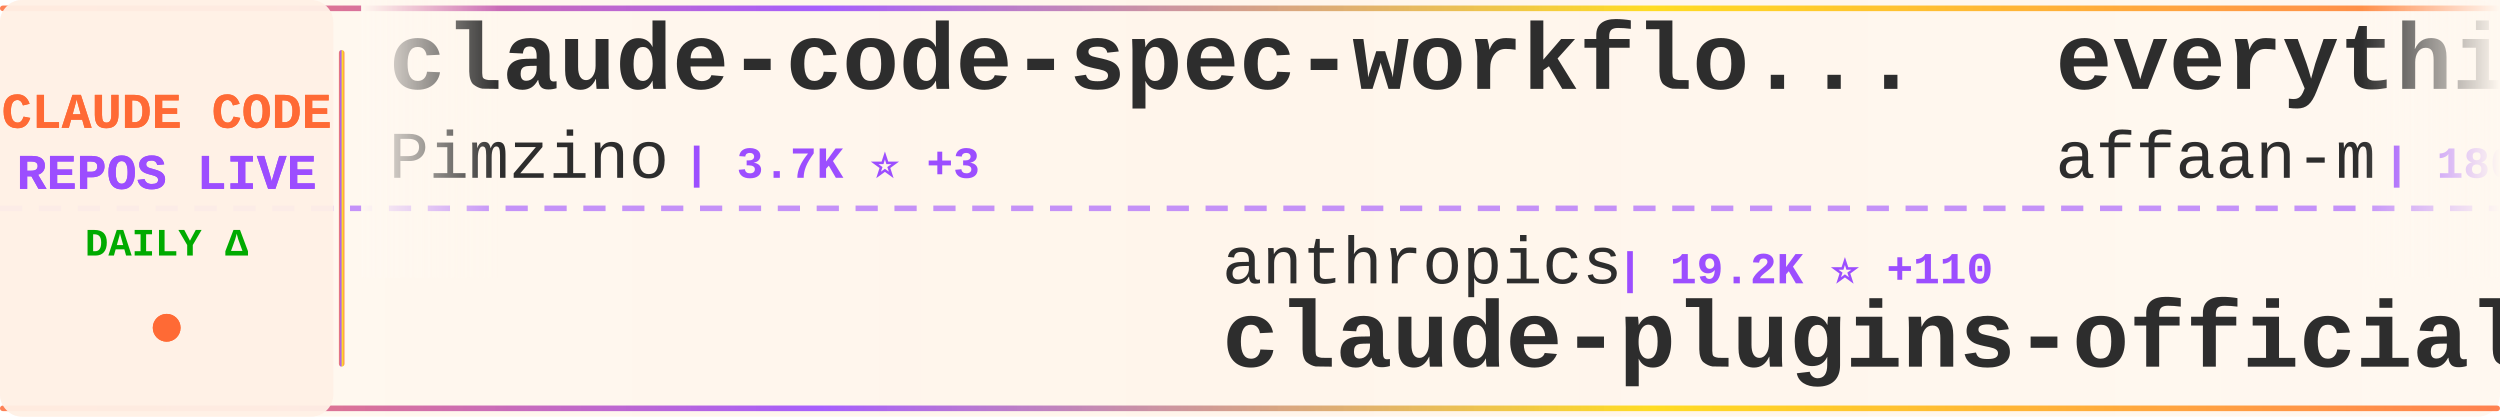
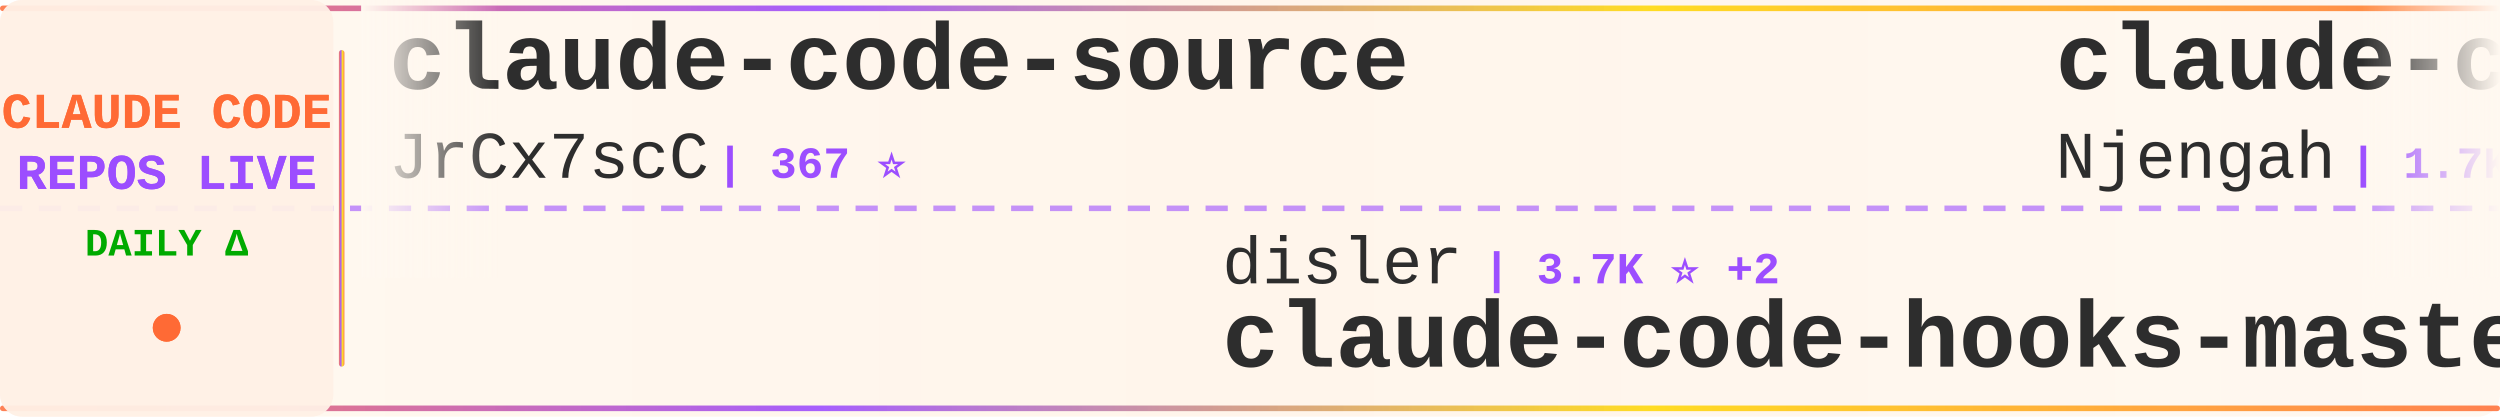
<svg xmlns="http://www.w3.org/2000/svg" width="900" height="150">
  <defs>
    <linearGradient id="tickerBg" x1="0%" y1="0%" x2="100%" y2="0%">
      <stop offset="0%" style="stop-color:#fff8f0;stop-opacity:0.98" />
      <stop offset="50%" style="stop-color:#fff5eb;stop-opacity:1" />
      <stop offset="100%" style="stop-color:#fff8f0;stop-opacity:0.98" />
    </linearGradient>
    <linearGradient id="borderGrad" x1="0%" y1="0%" x2="100%" y2="0%">
      <stop offset="0%" style="stop-color:#FF6B35;stop-opacity:0.85">
        <animate attributeName="stop-opacity" values="0.85;1;0.85" dur="2s" repeatCount="indefinite" />
      </stop>
      <stop offset="33%" style="stop-color:#9C4EFF;stop-opacity:0.9">
        <animate attributeName="stop-opacity" values="0.9;1;0.9" dur="2.2s" repeatCount="indefinite" />
      </stop>
      <stop offset="66%" style="stop-color:#FFD700;stop-opacity:0.85">
        <animate attributeName="stop-opacity" values="0.85;1;0.85" dur="1.8s" repeatCount="indefinite" />
      </stop>
      <stop offset="100%" style="stop-color:#FF6B35;stop-opacity:0.85">
        <animate attributeName="stop-opacity" values="0.85;1;0.85" dur="2s" repeatCount="indefinite" />
      </stop>
    </linearGradient>
    <filter id="textGlow">
      <feGaussianBlur stdDeviation="0.15" result="coloredBlur" />
      <feMerge>
        <feMergeNode in="coloredBlur" />
        <feMergeNode in="SourceGraphic" />
      </feMerge>
    </filter>
    <filter id="metricGlow">
      <feGaussianBlur stdDeviation="0.2" result="coloredBlur" />
      <feMerge>
        <feMergeNode in="coloredBlur" />
        <feMergeNode in="SourceGraphic" />
      </feMerge>
    </filter>
    <linearGradient id="leftFade" x1="0%" y1="0%" x2="100%" y2="0%">
      <stop offset="0%" style="stop-color:#fff8f0;stop-opacity:1" />
      <stop offset="100%" style="stop-color:#fff8f0;stop-opacity:0" />
    </linearGradient>
    <linearGradient id="rightFade" x1="0%" y1="0%" x2="100%" y2="0%">
      <stop offset="0%" style="stop-color:#fff8f0;stop-opacity:0" />
      <stop offset="100%" style="stop-color:#fff8f0;stop-opacity:1" />
    </linearGradient>
  </defs>
  <rect width="900" height="150" fill="url(#tickerBg)" rx="8" />
  <rect x="0" y="2" width="900" height="2" fill="url(#borderGrad)" rx="1" />
  <rect x="0" y="146" width="900" height="2" fill="url(#borderGrad)" rx="1" />
  <line x1="0" y1="75" x2="900" y2="75" stroke="#9C4EFF" stroke-width="2" stroke-dasharray="8 6" opacity="0.6" />
  <rect x="0" y="0" width="120" height="150" fill="#fff0e6" opacity="0.95" rx="8" />
  <text x="60" y="46" font-family="'Courier New', monospace" font-size="18" font-weight="bold" fill="#FF6B35" text-anchor="middle" filter="url(#textGlow)">
    CLAUDE CODE
  </text>
  <text x="60" y="68" font-family="'Courier New', monospace" font-size="18" font-weight="bold" fill="#9C4EFF" text-anchor="middle" filter="url(#textGlow)">
    REPOS LIVE
  </text>
  <text x="60" y="92" font-family="'Courier New', monospace" font-size="14" font-weight="bold" fill="#00aa00" text-anchor="middle">
    DAILY Δ
  </text>
  <circle cx="60" cy="118" r="5" fill="#FF6B35" filter="url(#metricGlow)">
    <animate attributeName="r" values="4;6;4" dur="1.5s" repeatCount="indefinite" />
    <animate attributeName="opacity" values="0.6;1;0.6" dur="1.5s" repeatCount="indefinite" />
  </circle>
  <rect x="122" y="18" width="2" height="114" fill="url(#borderGrad)" rx="1" />
  <clipPath id="tickerClip">
    <rect x="130" y="0" width="770" height="150" />
  </clipPath>
  <g clip-path="url(#tickerClip)">
    <g id="tickerItems">
      <animateTransform attributeName="transform" attributeType="XML" type="translate" from="0 0" to="-3000 0" dur="54s" repeatCount="indefinite" />
      <g transform="translate(0, 0)">
-         <text x="140" y="32" font-family="'Courier New', monospace" font-size="34" font-weight="bold" fill="#2d2d2d">claude-code-spec-workflo...</text>
-         <text x="140" y="64" font-family="'Courier New', monospace" font-size="24" font-weight="normal" fill="#2d2d2d" opacity="1.0">Pimzino</text>
-         <text x="246" y="64" font-family="'Courier New', monospace" font-size="16" font-weight="bold" fill="#9C4EFF"> | 3.7K ⭐ +3</text>
+         <text x="140" y="32" font-family="'Courier New', monospace" font-size="34" font-weight="bold" fill="#2d2d2d">claude-code-source</text>
+         <text x="140" y="64" font-family="'Courier New', monospace" font-size="24" font-weight="normal" fill="#2d2d2d" opacity="1.0">JrCx7scC</text>
+         <text x="258" y="64" font-family="'Courier New', monospace" font-size="16" font-weight="bold" fill="#9C4EFF"> | 367 ⭐</text>
      </g>
      <g transform="translate(300, 0)">
-         <text x="140" y="102" font-family="'Courier New', monospace" font-size="24" font-weight="normal" fill="#2d2d2d" opacity="1.0">anthropics</text>
-         <text x="282" y="102" font-family="'Courier New', monospace" font-size="16" font-weight="bold" fill="#9C4EFF"> | 19.2K ⭐ +110</text>
-         <text x="140" y="132" font-family="'Courier New', monospace" font-size="34" font-weight="bold" fill="#2d2d2d">claude-plugins-official</text>
+         <text x="140" y="102" font-family="'Courier New', monospace" font-size="24" font-weight="normal" fill="#2d2d2d" opacity="1.0">disler</text>
+         <text x="234" y="102" font-family="'Courier New', monospace" font-size="16" font-weight="bold" fill="#9C4EFF"> | 3.7K ⭐ +2</text>
+         <text x="140" y="132" font-family="'Courier New', monospace" font-size="34" font-weight="bold" fill="#2d2d2d">claude-code-hooks-master...</text>
      </g>
      <g transform="translate(600, 0)">
-         <text x="140" y="32" font-family="'Courier New', monospace" font-size="34" font-weight="bold" fill="#2d2d2d">everything-claude-code</text>
-         <text x="140" y="64" font-family="'Courier New', monospace" font-size="24" font-weight="normal" fill="#2d2d2d" opacity="1.0">affaan-m</text>
-         <text x="258" y="64" font-family="'Courier New', monospace" font-size="16" font-weight="bold" fill="#9C4EFF"> | 180.0K ⭐ +1.1K</text>
+         <text x="140" y="32" font-family="'Courier New', monospace" font-size="34" font-weight="bold" fill="#2d2d2d">claude-code-cheat-sheet</text>
+         <text x="140" y="64" font-family="'Courier New', monospace" font-size="24" font-weight="normal" fill="#2d2d2d" opacity="1.0">Njengah</text>
+         <text x="246" y="64" font-family="'Courier New', monospace" font-size="16" font-weight="bold" fill="#9C4EFF"> | 1.7K ⭐ +1</text>
      </g>
      <g transform="translate(900, 0)">
-         <text x="140" y="102" font-family="'Courier New', monospace" font-size="24" font-weight="normal" fill="#2d2d2d" opacity="1.0">Yeachan-Heo</text>
-         <text x="294" y="102" font-family="'Courier New', monospace" font-size="16" font-weight="bold" fill="#9C4EFF"> | 33.5K ⭐ +158</text>
-         <text x="140" y="132" font-family="'Courier New', monospace" font-size="34" font-weight="bold" fill="#2d2d2d">oh-my-claudecode</text>
+         <text x="140" y="102" font-family="'Courier New', monospace" font-size="24" font-weight="normal" fill="#2d2d2d" opacity="1.0">AICoderTudou</text>
+         <text x="306" y="102" font-family="'Courier New', monospace" font-size="16" font-weight="bold" fill="#9C4EFF"> | 499 ⭐ +1</text>
+         <text x="140" y="132" font-family="'Courier New', monospace" font-size="34" font-weight="bold" fill="#2d2d2d">claude-code-tudou</text>
      </g>
      <g transform="translate(1200, 0)">
-         <text x="140" y="32" font-family="'Courier New', monospace" font-size="34" font-weight="bold" fill="#2d2d2d">claude-code-security-rev...</text>
-         <text x="140" y="64" font-family="'Courier New', monospace" font-size="24" font-weight="normal" fill="#2d2d2d" opacity="1.0">anthropics</text>
-         <text x="282" y="64" font-family="'Courier New', monospace" font-size="16" font-weight="bold" fill="#9C4EFF"> | 4.6K ⭐ +9</text>
+         <text x="140" y="32" font-family="'Courier New', monospace" font-size="34" font-weight="bold" fill="#2d2d2d">learn-claude-code</text>
+         <text x="140" y="64" font-family="'Courier New', monospace" font-size="24" font-weight="normal" fill="#2d2d2d" opacity="1.0">shareAI-lab</text>
+         <text x="294" y="64" font-family="'Courier New', monospace" font-size="16" font-weight="bold" fill="#9C4EFF"> | 60.0K ⭐ +260</text>
      </g>
      <g transform="translate(1500, 0)">
-         <text x="140" y="102" font-family="'Courier New', monospace" font-size="24" font-weight="normal" fill="#2d2d2d" opacity="1.0">ykdojo</text>
-         <text x="234" y="102" font-family="'Courier New', monospace" font-size="16" font-weight="bold" fill="#9C4EFF"> | 8.2K ⭐ +18</text>
-         <text x="140" y="132" font-family="'Courier New', monospace" font-size="34" font-weight="bold" fill="#2d2d2d">claude-code-tips</text>
+         <text x="140" y="102" font-family="'Courier New', monospace" font-size="24" font-weight="normal" fill="#2d2d2d" opacity="1.0">frankbria</text>
+         <text x="270" y="102" font-family="'Courier New', monospace" font-size="16" font-weight="bold" fill="#9C4EFF"> | 9.1K ⭐ +18</text>
+         <text x="140" y="132" font-family="'Courier New', monospace" font-size="34" font-weight="bold" fill="#2d2d2d">ralph-claude-code</text>
      </g>
      <g transform="translate(1800, 0)">
-         <text x="140" y="32" font-family="'Courier New', monospace" font-size="34" font-weight="bold" fill="#2d2d2d">claude-skills</text>
-         <text x="140" y="64" font-family="'Courier New', monospace" font-size="24" font-weight="normal" fill="#2d2d2d" opacity="1.0">alirezarezvani</text>
-         <text x="330" y="64" font-family="'Courier New', monospace" font-size="16" font-weight="bold" fill="#9C4EFF"> | 14.5K ⭐ +114</text>
+         <text x="140" y="32" font-family="'Courier New', monospace" font-size="34" font-weight="bold" fill="#2d2d2d">awesome-claude-code-tool...</text>
+         <text x="140" y="64" font-family="'Courier New', monospace" font-size="24" font-weight="normal" fill="#2d2d2d" opacity="1.0">rohitg00</text>
+         <text x="258" y="64" font-family="'Courier New', monospace" font-size="16" font-weight="bold" fill="#9C4EFF"> | 1.6K ⭐ +19</text>
      </g>
      <g transform="translate(2100, 0)">
-         <text x="140" y="102" font-family="'Courier New', monospace" font-size="24" font-weight="normal" fill="#2d2d2d" opacity="1.0">repowise-dev</text>
-         <text x="306" y="102" font-family="'Courier New', monospace" font-size="16" font-weight="bold" fill="#9C4EFF"> | 998 ⭐</text>
-         <text x="140" y="132" font-family="'Courier New', monospace" font-size="34" font-weight="bold" fill="#2d2d2d">claude-code-prompts</text>
+         <text x="140" y="102" font-family="'Courier New', monospace" font-size="24" font-weight="normal" fill="#2d2d2d" opacity="1.0">feiskyer</text>
+         <text x="258" y="102" font-family="'Courier New', monospace" font-size="16" font-weight="bold" fill="#9C4EFF"> | 1.5K ⭐ +4</text>
+         <text x="140" y="132" font-family="'Courier New', monospace" font-size="34" font-weight="bold" fill="#2d2d2d">claude-code-settings</text>
      </g>
      <g transform="translate(2400, 0)">
-         <text x="140" y="32" font-family="'Courier New', monospace" font-size="34" font-weight="bold" fill="#2d2d2d">claude-code-rust</text>
-         <text x="140" y="64" font-family="'Courier New', monospace" font-size="24" font-weight="normal" fill="#2d2d2d" opacity="1.0">lorryjovens-hub</text>
-         <text x="342" y="64" font-family="'Courier New', monospace" font-size="16" font-weight="bold" fill="#9C4EFF"> | 1.6K ⭐ +9</text>
+         <text x="140" y="32" font-family="'Courier New', monospace" font-size="34" font-weight="bold" fill="#2d2d2d">agents</text>
+         <text x="140" y="64" font-family="'Courier New', monospace" font-size="24" font-weight="normal" fill="#2d2d2d" opacity="1.0">wshobson</text>
+         <text x="258" y="64" font-family="'Courier New', monospace" font-size="16" font-weight="bold" fill="#9C4EFF"> | 35.3K ⭐ +70</text>
      </g>
      <g transform="translate(2700, 0)">
-         <text x="140" y="102" font-family="'Courier New', monospace" font-size="24" font-weight="normal" fill="#2d2d2d" opacity="1.0">Yuyz0112</text>
-         <text x="258" y="102" font-family="'Courier New', monospace" font-size="16" font-weight="bold" fill="#9C4EFF"> | 2.4K ⭐ +1</text>
-         <text x="140" y="132" font-family="'Courier New', monospace" font-size="34" font-weight="bold" fill="#2d2d2d">claude-code-reverse</text>
+         <text x="140" y="102" font-family="'Courier New', monospace" font-size="24" font-weight="normal" fill="#2d2d2d" opacity="1.0">FlorianBruniaux</text>
+         <text x="342" y="102" font-family="'Courier New', monospace" font-size="16" font-weight="bold" fill="#9C4EFF"> | 4.3K ⭐ +17</text>
+         <text x="140" y="132" font-family="'Courier New', monospace" font-size="34" font-weight="bold" fill="#2d2d2d">claude-code-ultimate-gui...</text>
      </g>
      <g transform="translate(3000, 0)">
-         <text x="140" y="32" font-family="'Courier New', monospace" font-size="34" font-weight="bold" fill="#2d2d2d">claude-code-spec-workflo...</text>
-         <text x="140" y="64" font-family="'Courier New', monospace" font-size="24" font-weight="normal" fill="#2d2d2d" opacity="1.0">Pimzino</text>
-         <text x="246" y="64" font-family="'Courier New', monospace" font-size="16" font-weight="bold" fill="#9C4EFF"> | 3.7K ⭐ +3</text>
+         <text x="140" y="32" font-family="'Courier New', monospace" font-size="34" font-weight="bold" fill="#2d2d2d">claude-code-source</text>
+         <text x="140" y="64" font-family="'Courier New', monospace" font-size="24" font-weight="normal" fill="#2d2d2d" opacity="1.0">JrCx7scC</text>
+         <text x="258" y="64" font-family="'Courier New', monospace" font-size="16" font-weight="bold" fill="#9C4EFF"> | 367 ⭐</text>
      </g>
      <g transform="translate(3300, 0)">
-         <text x="140" y="102" font-family="'Courier New', monospace" font-size="24" font-weight="normal" fill="#2d2d2d" opacity="1.0">anthropics</text>
-         <text x="282" y="102" font-family="'Courier New', monospace" font-size="16" font-weight="bold" fill="#9C4EFF"> | 19.2K ⭐ +110</text>
-         <text x="140" y="132" font-family="'Courier New', monospace" font-size="34" font-weight="bold" fill="#2d2d2d">claude-plugins-official</text>
+         <text x="140" y="102" font-family="'Courier New', monospace" font-size="24" font-weight="normal" fill="#2d2d2d" opacity="1.0">disler</text>
+         <text x="234" y="102" font-family="'Courier New', monospace" font-size="16" font-weight="bold" fill="#9C4EFF"> | 3.7K ⭐ +2</text>
+         <text x="140" y="132" font-family="'Courier New', monospace" font-size="34" font-weight="bold" fill="#2d2d2d">claude-code-hooks-master...</text>
      </g>
      <g transform="translate(3600, 0)">
-         <text x="140" y="32" font-family="'Courier New', monospace" font-size="34" font-weight="bold" fill="#2d2d2d">everything-claude-code</text>
-         <text x="140" y="64" font-family="'Courier New', monospace" font-size="24" font-weight="normal" fill="#2d2d2d" opacity="1.0">affaan-m</text>
-         <text x="258" y="64" font-family="'Courier New', monospace" font-size="16" font-weight="bold" fill="#9C4EFF"> | 180.0K ⭐ +1.1K</text>
+         <text x="140" y="32" font-family="'Courier New', monospace" font-size="34" font-weight="bold" fill="#2d2d2d">claude-code-cheat-sheet</text>
+         <text x="140" y="64" font-family="'Courier New', monospace" font-size="24" font-weight="normal" fill="#2d2d2d" opacity="1.0">Njengah</text>
+         <text x="246" y="64" font-family="'Courier New', monospace" font-size="16" font-weight="bold" fill="#9C4EFF"> | 1.7K ⭐ +1</text>
      </g>
      <g transform="translate(3900, 0)">
-         <text x="140" y="102" font-family="'Courier New', monospace" font-size="24" font-weight="normal" fill="#2d2d2d" opacity="1.0">Yeachan-Heo</text>
-         <text x="294" y="102" font-family="'Courier New', monospace" font-size="16" font-weight="bold" fill="#9C4EFF"> | 33.5K ⭐ +158</text>
-         <text x="140" y="132" font-family="'Courier New', monospace" font-size="34" font-weight="bold" fill="#2d2d2d">oh-my-claudecode</text>
+         <text x="140" y="102" font-family="'Courier New', monospace" font-size="24" font-weight="normal" fill="#2d2d2d" opacity="1.0">AICoderTudou</text>
+         <text x="306" y="102" font-family="'Courier New', monospace" font-size="16" font-weight="bold" fill="#9C4EFF"> | 499 ⭐ +1</text>
+         <text x="140" y="132" font-family="'Courier New', monospace" font-size="34" font-weight="bold" fill="#2d2d2d">claude-code-tudou</text>
      </g>
    </g>
  </g>
  <rect x="130" y="0" width="50" height="100" fill="url(#leftFade)" />
  <rect x="850" y="0" width="50" height="100" fill="url(#rightFade)" />
</svg>
